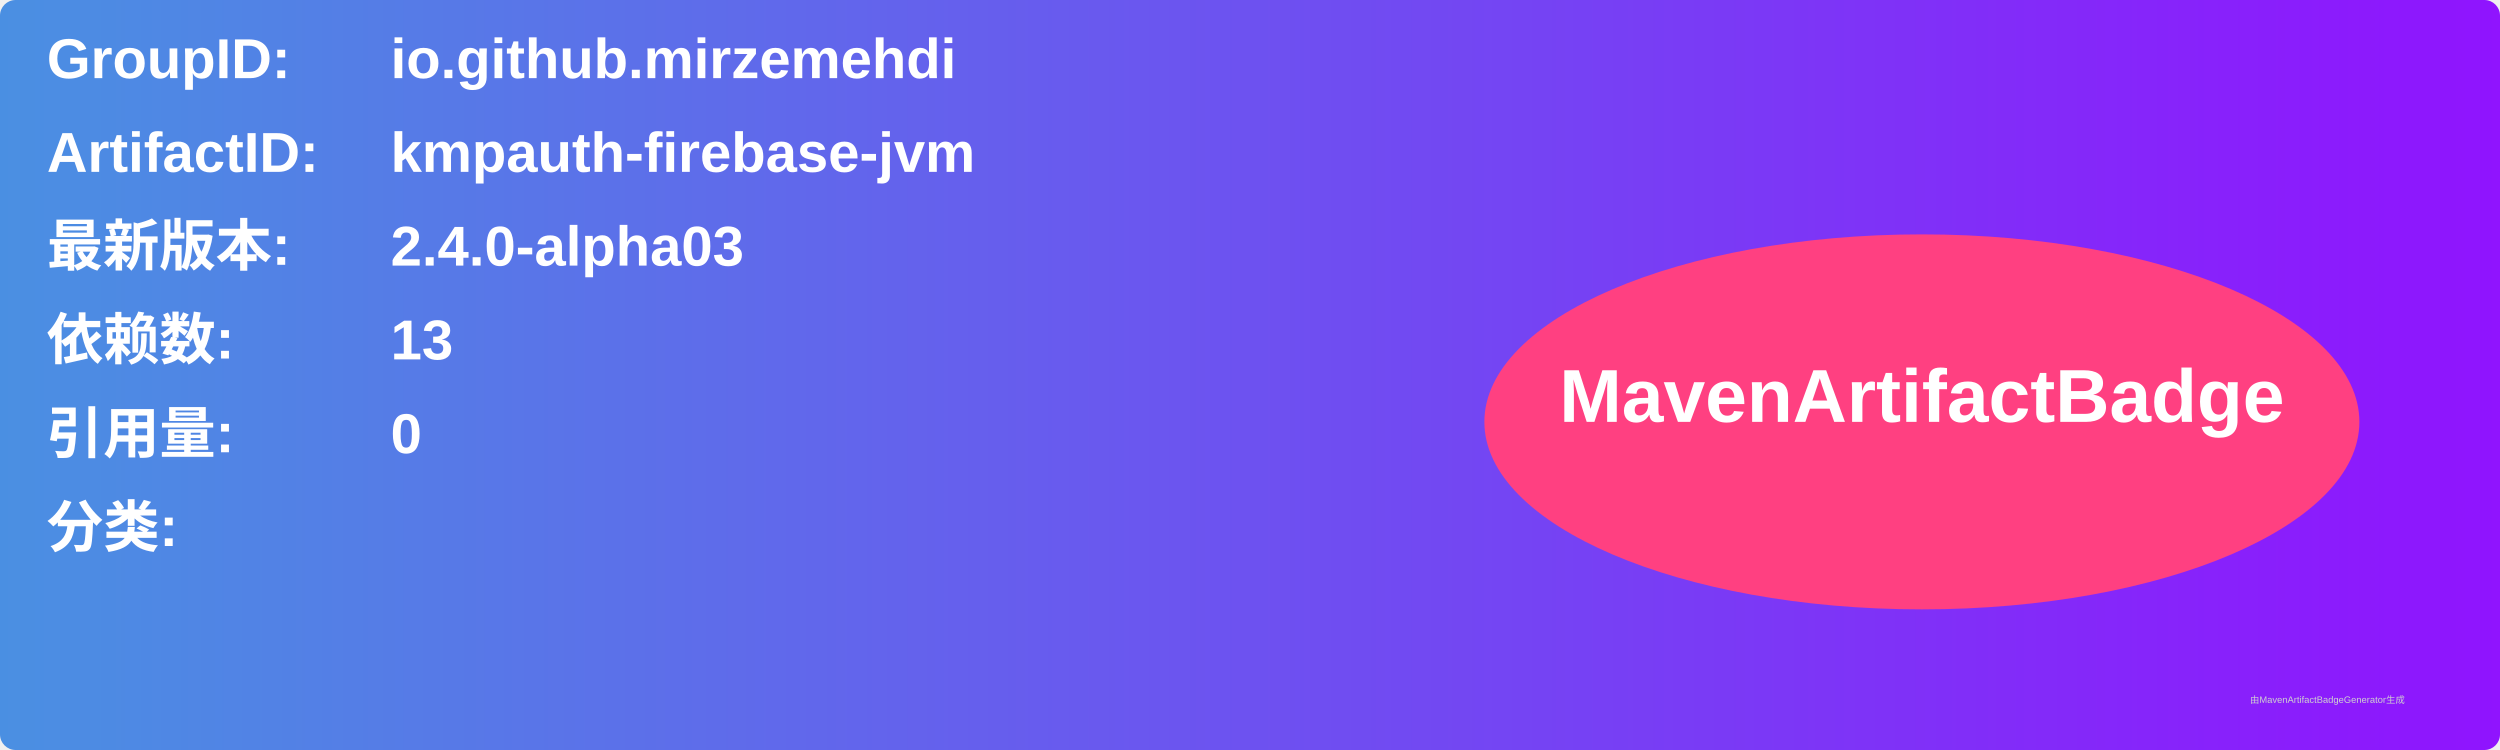
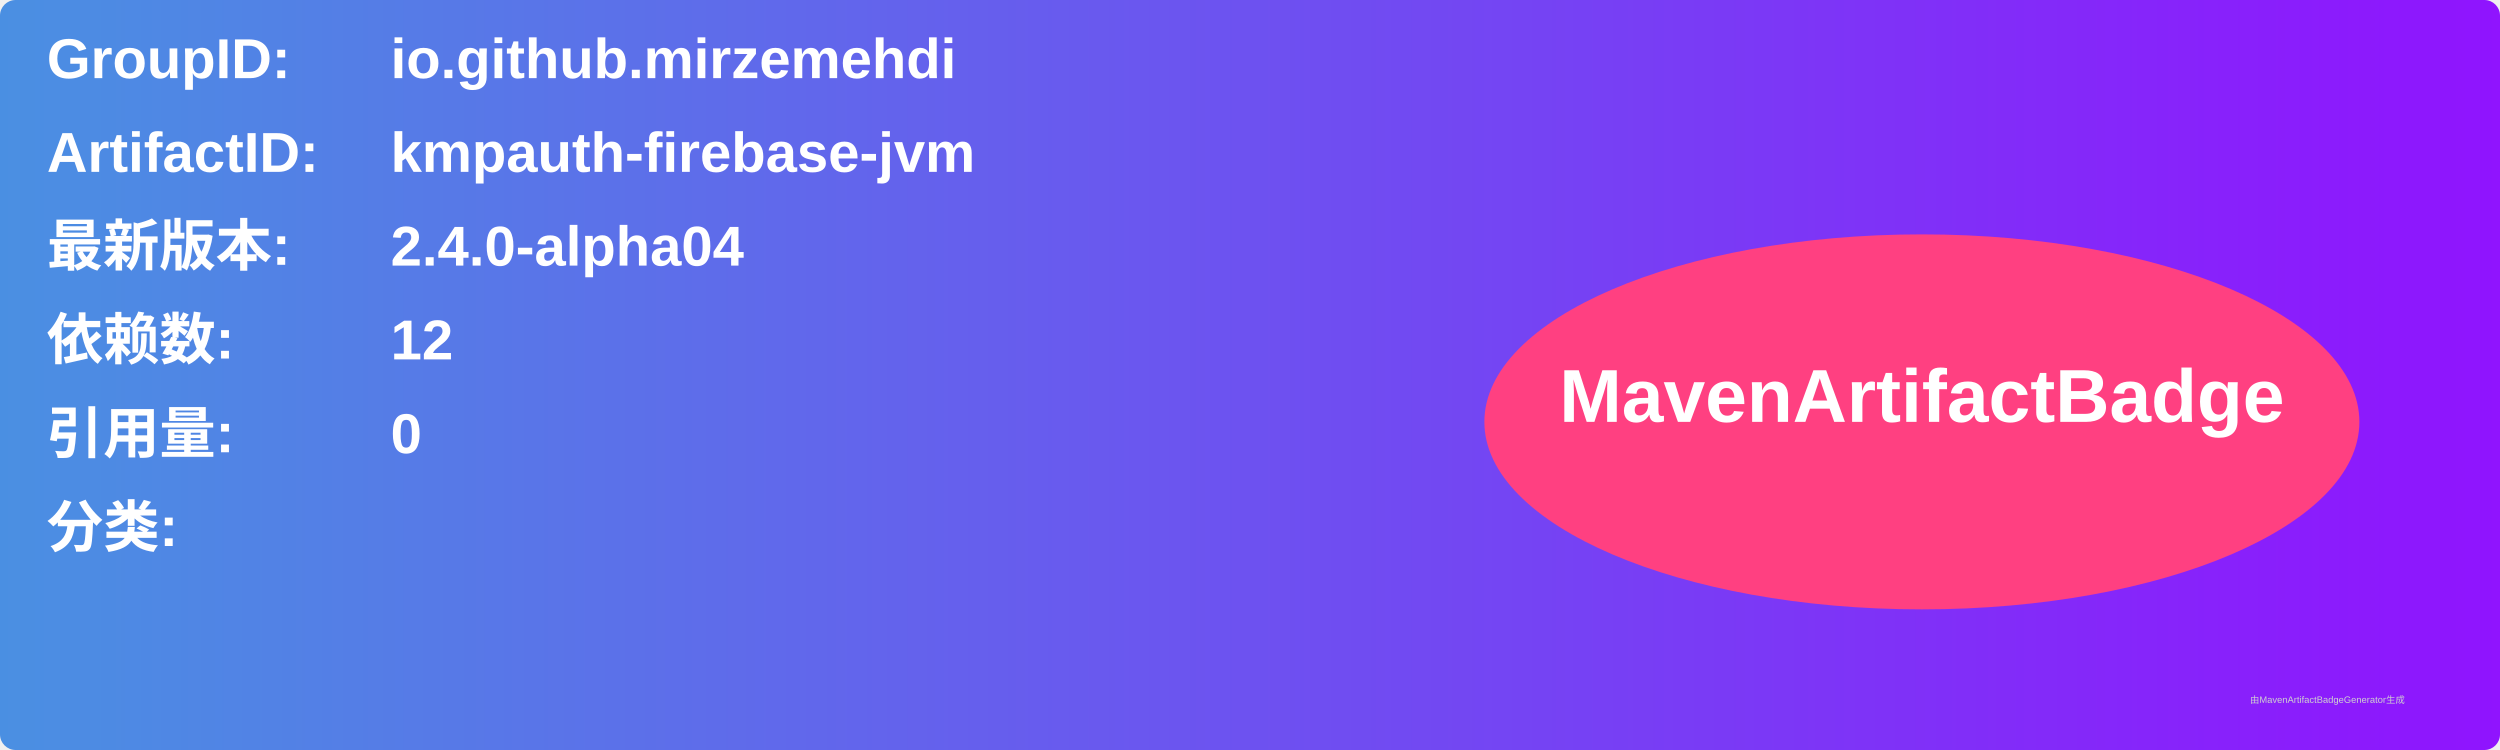
<svg xmlns="http://www.w3.org/2000/svg" width="800" height="240" viewBox="0 0 800 240">
  <linearGradient id="grad" x1="0%" y1="0%" x2="100%" y2="0%">
    <stop offset="0%" stop-color="#4a90e2" />
    <stop offset="100%" stop-color="#9013fe" />
  </linearGradient>
  <rect width="100%" height="100%" rx="5" ry="5" fill="url(#grad)" />
  <g transform="translate(15, 15)">
    <text x="0" y="10" font-family="Arial" font-size="18" fill="white" font-weight="bold" width="260">GroupID:</text>
    <text x="110" y="10" font-family="Arial" font-size="18" fill="white" font-weight="bold" width="460">io.github.mirzemehdi</text>
    <text x="0" y="40" font-family="Arial" font-size="18" fill="white" font-weight="bold" width="260">ArtifactID:</text>
    <text x="110" y="40" font-family="Arial" font-size="18" fill="white" font-weight="bold" width="460">kmpauth-firebase-jvm</text>
    <text x="0" y="70" font-family="Arial" font-size="18" fill="white" font-weight="bold">最新版本:</text>
    <text x="110" y="70" font-family="Arial" font-size="18" fill="white" font-weight="bold">
-       <tspan font-weight="bold">2.4.0-alpha03</tspan>
+       <tspan font-weight="bold">2.4.0-alpha04</tspan>
    </text>
    <text x="0" y="100" font-family="Arial" font-size="18" fill="white" font-weight="bold">依赖数: </text>
    <text x="110" y="100" font-family="Arial" font-size="18" fill="white">
-       <tspan font-weight="bold">13</tspan>
+       <tspan font-weight="bold">12</tspan>
    </text>
    <text x="0" y="130" font-family="Arial" font-size="18" fill="white" font-weight="bold">引用量: </text>
    <text x="110" y="130" font-family="Arial" font-size="18" fill="white">
      <tspan font-weight="bold">0</tspan>
    </text>
    <text x="0" y="160" font-family="Arial" font-size="18" fill="white" font-weight="bold">分类:</text>
    <text x="10" y="190" font-family="Arial" font-size="10" fill="white">
      <tspan font-weight="bold" />
    </text>
    <ellipse cx="600" cy="120" rx="140" ry="60" fill="#ff4081" />
    <text x="600" y="120" text-anchor="middle" font-family="Arial" font-size="24" fill="white" font-weight="bold">MavenArtifactBadge</text>
  </g>
  <text x="720" y="225" font-family="Arial" font-size="3" fill="#d0d0d0">由MavenArtifactBadgeGenerator生成</text>
</svg>
